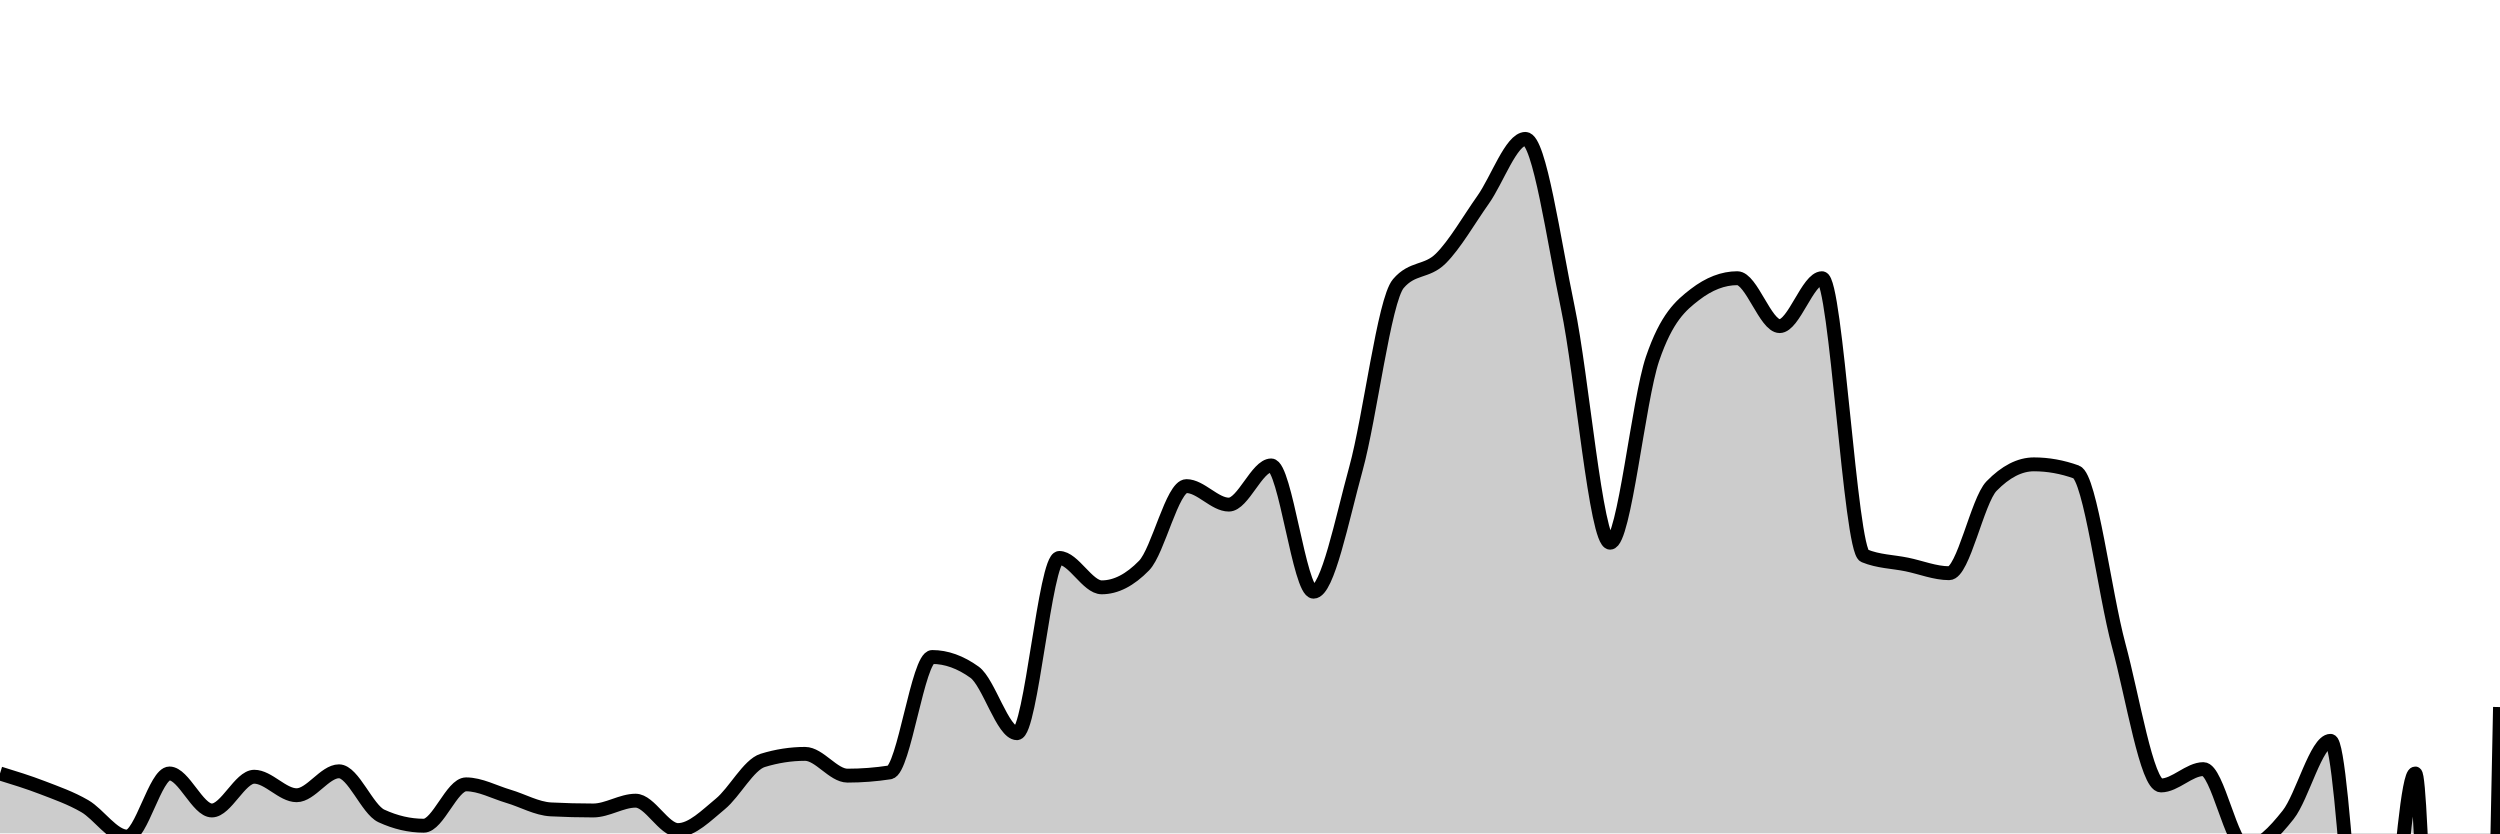
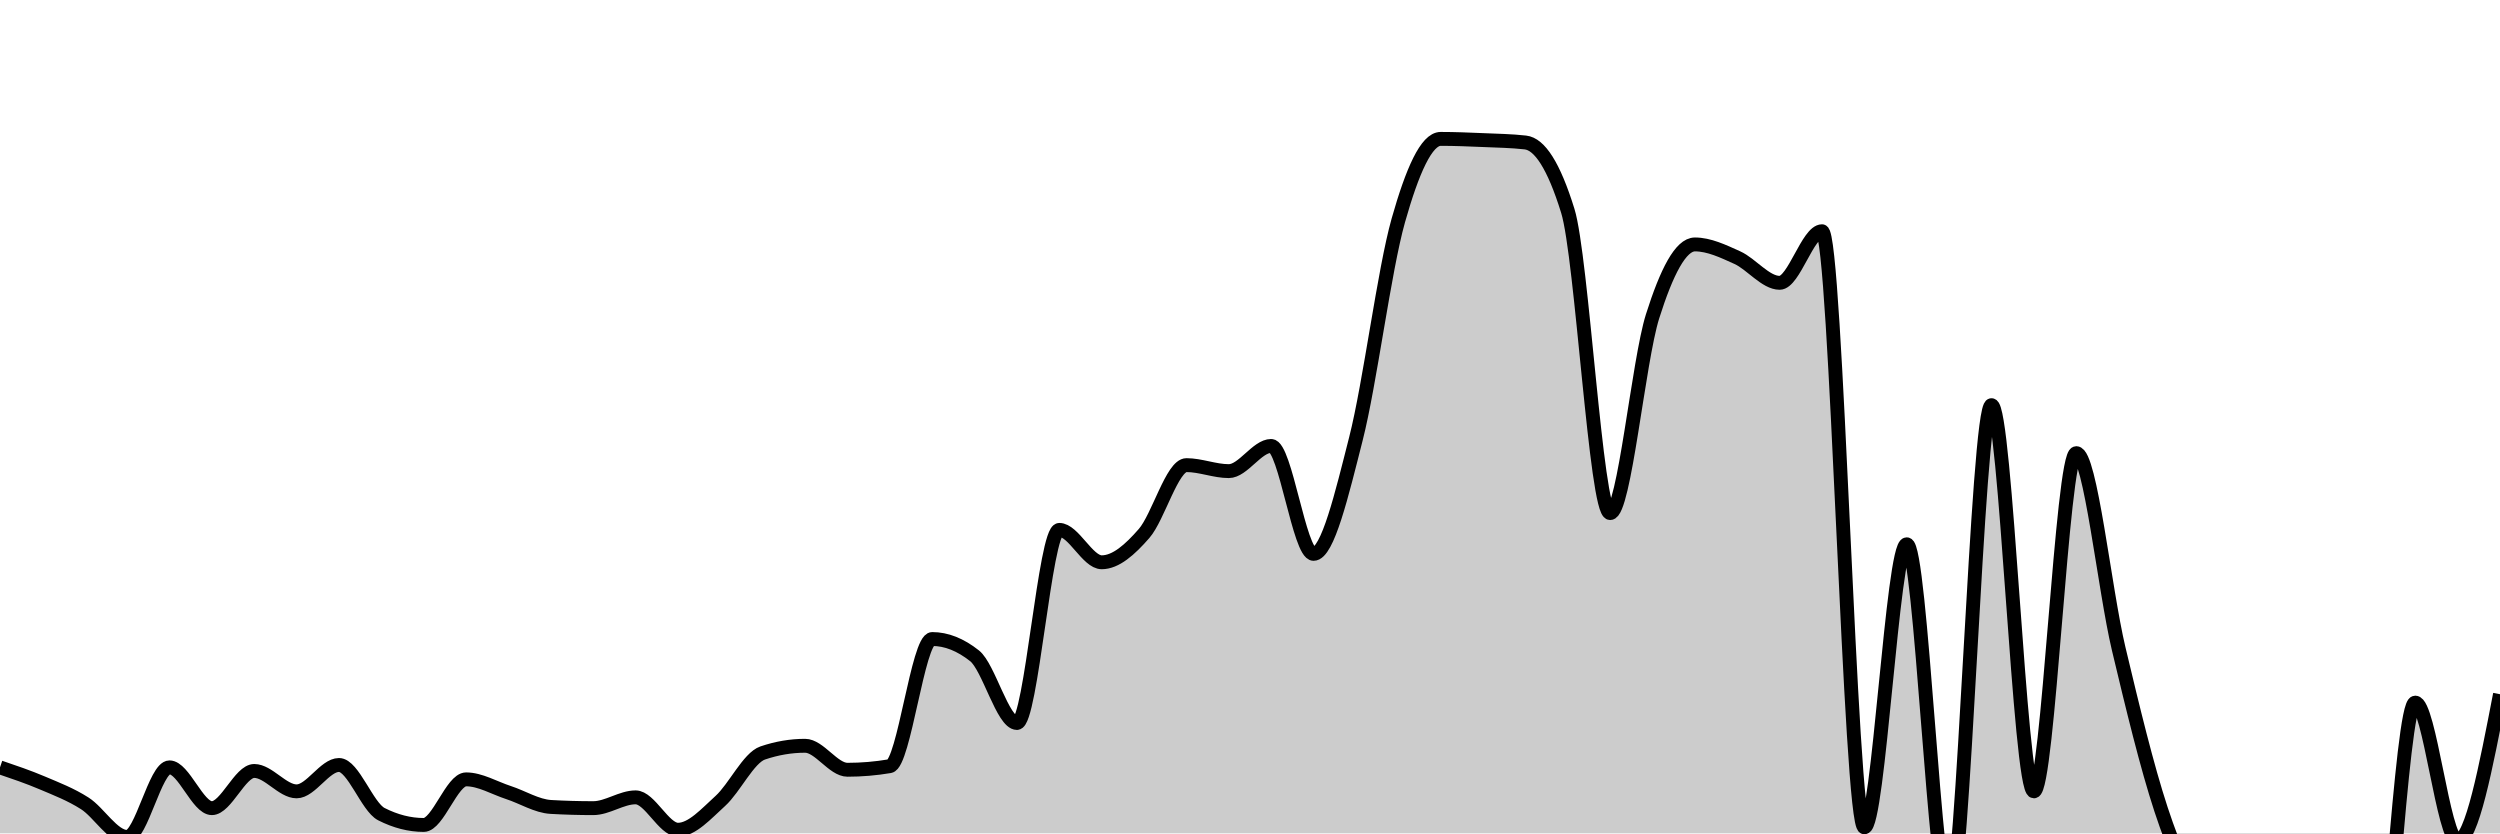
<svg xmlns="http://www.w3.org/2000/svg" viewBox="0 0 180 60">
  <g transform="translate(0,10)">
-     <path class="area" fill="rgba(0, 0, 0, 0.2)" d="M0,45.69C1.017,46.003,2.034,46.317,3.051,46.708C4.068,47.1,5.085,47.453,6.102,48.041C7.119,48.629,8.136,50.235,9.153,50.235C10.169,50.235,11.186,45.69,12.203,45.69C13.22,45.69,14.237,48.354,15.254,48.354C16.271,48.354,17.288,45.925,18.305,45.925C19.322,45.925,20.339,47.257,21.356,47.257C22.373,47.257,23.39,45.533,24.407,45.533C25.424,45.533,26.441,48.276,27.458,48.746C28.475,49.216,29.492,49.451,30.508,49.451C31.525,49.451,32.542,46.473,33.559,46.473C34.576,46.473,35.593,47.035,36.61,47.335C37.627,47.636,38.644,48.224,39.661,48.276C40.678,48.328,41.695,48.354,42.712,48.354C43.729,48.354,44.746,47.649,45.763,47.649C46.78,47.649,47.797,49.765,48.814,49.765C49.831,49.765,50.847,48.72,51.864,47.884C52.881,47.048,53.898,45.063,54.915,44.749C55.932,44.436,56.949,44.279,57.966,44.279C58.983,44.279,60,45.846,61.017,45.846C62.034,45.846,63.051,45.768,64.068,45.611C65.085,45.455,66.102,37.304,67.119,37.304C68.136,37.304,69.153,37.67,70.169,38.401C71.186,39.133,72.203,42.79,73.22,42.79C74.237,42.79,75.254,30.172,76.271,30.172C77.288,30.172,78.305,32.288,79.322,32.288C80.339,32.288,81.356,31.766,82.373,30.721C83.39,29.676,84.407,25,85.424,25C86.441,25,87.458,26.332,88.475,26.332C89.492,26.332,90.508,23.511,91.525,23.511C92.542,23.511,93.559,32.602,94.576,32.602C95.593,32.602,96.61,27.443,97.627,23.746C98.644,20.05,99.661,11.625,100.678,10.423C101.695,9.222,102.712,9.626,103.729,8.621C104.746,7.615,105.763,5.825,106.78,4.389C107.797,2.952,108.814,0,109.831,0C110.847,0,111.864,7.301,112.881,12.147C113.898,16.993,114.915,29.075,115.932,29.075C116.949,29.075,117.966,18.809,118.983,15.831C120,12.853,121.017,11.991,122.034,11.207C123.051,10.423,124.068,10.031,125.085,10.031C126.102,10.031,127.119,13.48,128.136,13.48C129.153,13.48,130.169,10.031,131.186,10.031C132.203,10.031,133.22,29.598,134.237,30.016C135.254,30.434,136.271,30.434,137.288,30.643C138.305,30.852,139.322,31.27,140.339,31.27C141.356,31.27,142.373,26.045,143.39,25C144.407,23.955,145.424,23.433,146.441,23.433C147.458,23.433,148.475,23.615,149.492,23.981C150.508,24.347,151.525,32.68,152.542,36.442C153.559,40.204,154.576,46.552,155.593,46.552C156.61,46.552,157.627,45.376,158.644,45.376C159.661,45.376,160.678,51.019,161.695,51.019C162.712,51.019,163.729,49.948,164.746,48.668C165.763,47.388,166.78,43.339,167.797,43.339C168.814,43.339,169.831,69.984,170.847,69.984C171.864,69.984,172.881,45.69,173.898,45.69C174.915,45.69,175.932,141.223,176.949,141.223C177.966,141.223,178.983,91.066,180,40.909L180,50C178.983,50,177.966,50,176.949,50C175.932,50,174.915,50,173.898,50C172.881,50,171.864,50,170.847,50C169.831,50,168.814,50,167.797,50C166.78,50,165.763,50,164.746,50C163.729,50,162.712,50,161.695,50C160.678,50,159.661,50,158.644,50C157.627,50,156.61,50,155.593,50C154.576,50,153.559,50,152.542,50C151.525,50,150.508,50,149.492,50C148.475,50,147.458,50,146.441,50C145.424,50,144.407,50,143.39,50C142.373,50,141.356,50,140.339,50C139.322,50,138.305,50,137.288,50C136.271,50,135.254,50,134.237,50C133.22,50,132.203,50,131.186,50C130.169,50,129.153,50,128.136,50C127.119,50,126.102,50,125.085,50C124.068,50,123.051,50,122.034,50C121.017,50,120,50,118.983,50C117.966,50,116.949,50,115.932,50C114.915,50,113.898,50,112.881,50C111.864,50,110.847,50,109.831,50C108.814,50,107.797,50,106.78,50C105.763,50,104.746,50,103.729,50C102.712,50,101.695,50,100.678,50C99.661,50,98.644,50,97.627,50C96.61,50,95.593,50,94.576,50C93.559,50,92.542,50,91.525,50C90.508,50,89.492,50,88.475,50C87.458,50,86.441,50,85.424,50C84.407,50,83.39,50,82.373,50C81.356,50,80.339,50,79.322,50C78.305,50,77.288,50,76.271,50C75.254,50,74.237,50,73.22,50C72.203,50,71.186,50,70.169,50C69.153,50,68.136,50,67.119,50C66.102,50,65.085,50,64.068,50C63.051,50,62.034,50,61.017,50C60,50,58.983,50,57.966,50C56.949,50,55.932,50,54.915,50C53.898,50,52.881,50,51.864,50C50.847,50,49.831,50,48.814,50C47.797,50,46.78,50,45.763,50C44.746,50,43.729,50,42.712,50C41.695,50,40.678,50,39.661,50C38.644,50,37.627,50,36.61,50C35.593,50,34.576,50,33.559,50C32.542,50,31.525,50,30.508,50C29.492,50,28.475,50,27.458,50C26.441,50,25.424,50,24.407,50C23.39,50,22.373,50,21.356,50C20.339,50,19.322,50,18.305,50C17.288,50,16.271,50,15.254,50C14.237,50,13.22,50,12.203,50C11.186,50,10.169,50,9.153,50C8.136,50,7.119,50,6.102,50C5.085,50,4.068,50,3.051,50C2.034,50,1.017,50,0,50Z" />
-     <path class="line" stroke="black" fill="none" d="M0,45.69C1.017,46.003,2.034,46.317,3.051,46.708C4.068,47.1,5.085,47.453,6.102,48.041C7.119,48.629,8.136,50.235,9.153,50.235C10.169,50.235,11.186,45.69,12.203,45.69C13.22,45.69,14.237,48.354,15.254,48.354C16.271,48.354,17.288,45.925,18.305,45.925C19.322,45.925,20.339,47.257,21.356,47.257C22.373,47.257,23.39,45.533,24.407,45.533C25.424,45.533,26.441,48.276,27.458,48.746C28.475,49.216,29.492,49.451,30.508,49.451C31.525,49.451,32.542,46.473,33.559,46.473C34.576,46.473,35.593,47.035,36.61,47.335C37.627,47.636,38.644,48.224,39.661,48.276C40.678,48.328,41.695,48.354,42.712,48.354C43.729,48.354,44.746,47.649,45.763,47.649C46.78,47.649,47.797,49.765,48.814,49.765C49.831,49.765,50.847,48.72,51.864,47.884C52.881,47.048,53.898,45.063,54.915,44.749C55.932,44.436,56.949,44.279,57.966,44.279C58.983,44.279,60,45.846,61.017,45.846C62.034,45.846,63.051,45.768,64.068,45.611C65.085,45.455,66.102,37.304,67.119,37.304C68.136,37.304,69.153,37.67,70.169,38.401C71.186,39.133,72.203,42.79,73.22,42.79C74.237,42.79,75.254,30.172,76.271,30.172C77.288,30.172,78.305,32.288,79.322,32.288C80.339,32.288,81.356,31.766,82.373,30.721C83.39,29.676,84.407,25,85.424,25C86.441,25,87.458,26.332,88.475,26.332C89.492,26.332,90.508,23.511,91.525,23.511C92.542,23.511,93.559,32.602,94.576,32.602C95.593,32.602,96.61,27.443,97.627,23.746C98.644,20.05,99.661,11.625,100.678,10.423C101.695,9.222,102.712,9.626,103.729,8.621C104.746,7.615,105.763,5.825,106.78,4.389C107.797,2.952,108.814,0,109.831,0C110.847,0,111.864,7.301,112.881,12.147C113.898,16.993,114.915,29.075,115.932,29.075C116.949,29.075,117.966,18.809,118.983,15.831C120,12.853,121.017,11.991,122.034,11.207C123.051,10.423,124.068,10.031,125.085,10.031C126.102,10.031,127.119,13.48,128.136,13.48C129.153,13.48,130.169,10.031,131.186,10.031C132.203,10.031,133.22,29.598,134.237,30.016C135.254,30.434,136.271,30.434,137.288,30.643C138.305,30.852,139.322,31.27,140.339,31.27C141.356,31.27,142.373,26.045,143.39,25C144.407,23.955,145.424,23.433,146.441,23.433C147.458,23.433,148.475,23.615,149.492,23.981C150.508,24.347,151.525,32.68,152.542,36.442C153.559,40.204,154.576,46.552,155.593,46.552C156.61,46.552,157.627,45.376,158.644,45.376C159.661,45.376,160.678,51.019,161.695,51.019C162.712,51.019,163.729,49.948,164.746,48.668C165.763,47.388,166.78,43.339,167.797,43.339C168.814,43.339,169.831,69.984,170.847,69.984C171.864,69.984,172.881,45.69,173.898,45.69C174.915,45.69,175.932,141.223,176.949,141.223C177.966,141.223,178.983,91.066,180,40.909" />
+     <path class="area" fill="rgba(0, 0, 0, 0.2)" d="M0,45.25C1.017,45.596,2.034,45.941,3.051,46.373C4.068,46.805,5.085,47.193,6.102,47.841C7.119,48.489,8.136,50.259,9.153,50.259C10.169,50.259,11.186,45.25,12.203,45.25C13.22,45.25,14.237,48.187,15.254,48.187C16.271,48.187,17.288,45.509,18.305,45.509C19.322,45.509,20.339,46.978,21.356,46.978C22.373,46.978,23.39,45.078,24.407,45.078C25.424,45.078,26.441,48.1,27.458,48.618C28.475,49.136,29.492,49.396,30.508,49.396C31.525,49.396,32.542,46.114,33.559,46.114C34.576,46.114,35.593,46.733,36.61,47.064C37.627,47.395,38.644,48.043,39.661,48.1C40.678,48.158,41.695,48.187,42.712,48.187C43.729,48.187,44.746,47.409,45.763,47.409C46.78,47.409,47.797,49.741,48.814,49.741C49.831,49.741,50.847,48.59,51.864,47.668C52.881,46.747,53.898,44.56,54.915,44.214C55.932,43.869,56.949,43.696,57.966,43.696C58.983,43.696,60,45.423,61.017,45.423C62.034,45.423,63.051,45.337,64.068,45.164C65.085,44.991,66.102,36.01,67.119,36.01C68.136,36.01,69.153,36.413,70.169,37.219C71.186,38.025,72.203,42.055,73.22,42.055C74.237,42.055,75.254,28.152,76.271,28.152C77.288,28.152,78.305,30.484,79.322,30.484C80.339,30.484,81.356,29.577,82.373,28.411C83.39,27.245,84.407,23.489,85.424,23.489C86.441,23.489,87.458,23.921,88.475,23.921C89.492,23.921,90.508,22.107,91.525,22.107C92.542,22.107,93.559,29.879,94.576,29.879C95.593,29.879,96.61,25.59,97.627,21.589C98.644,17.588,99.661,9.47,100.678,5.872C101.695,2.274,102.712,0,103.729,0C104.746,0,105.763,0.043,106.78,0.086C107.797,0.13,108.814,0.144,109.831,0.259C110.847,0.374,111.864,1.9,112.881,5.181C113.898,8.463,114.915,26.943,115.932,26.943C116.949,26.943,117.966,16.005,118.983,12.781C120,9.557,121.017,7.599,122.034,7.599C123.051,7.599,124.068,8.089,125.085,8.549C126.102,9.01,127.119,10.363,128.136,10.363C129.153,10.363,130.169,6.649,131.186,6.649C132.203,6.649,133.22,49.568,134.237,49.568C135.254,49.568,136.271,29.188,137.288,29.188C138.305,29.188,139.322,54.836,140.339,54.836C141.356,54.836,142.373,19.171,143.39,19.171C144.407,19.171,145.424,46.978,146.441,46.978C147.458,46.978,148.475,22.625,149.492,22.625C150.508,22.625,151.525,32.427,152.542,36.701C153.559,40.976,154.576,45.178,155.593,48.273C156.61,51.367,157.627,53.526,158.644,55.268C159.661,57.009,160.678,58.722,161.695,58.722C162.712,58.722,163.729,50.95,164.746,50.95C165.763,50.95,166.78,53.756,167.797,55.872C168.814,57.988,169.831,63.644,170.847,63.644C171.864,63.644,172.881,40.587,173.898,40.587C174.915,40.587,175.932,50.518,176.949,50.518C177.966,50.518,178.983,45.25,180,39.983L180,50C178.983,50,177.966,50,176.949,50C175.932,50,174.915,50,173.898,50C172.881,50,171.864,50,170.847,50C169.831,50,168.814,50,167.797,50C166.78,50,165.763,50,164.746,50C163.729,50,162.712,50,161.695,50C160.678,50,159.661,50,158.644,50C157.627,50,156.61,50,155.593,50C154.576,50,153.559,50,152.542,50C151.525,50,150.508,50,149.492,50C148.475,50,147.458,50,146.441,50C145.424,50,144.407,50,143.39,50C142.373,50,141.356,50,140.339,50C139.322,50,138.305,50,137.288,50C136.271,50,135.254,50,134.237,50C133.22,50,132.203,50,131.186,50C130.169,50,129.153,50,128.136,50C127.119,50,126.102,50,125.085,50C124.068,50,123.051,50,122.034,50C121.017,50,120,50,118.983,50C117.966,50,116.949,50,115.932,50C114.915,50,113.898,50,112.881,50C111.864,50,110.847,50,109.831,50C108.814,50,107.797,50,106.78,50C105.763,50,104.746,50,103.729,50C102.712,50,101.695,50,100.678,50C99.661,50,98.644,50,97.627,50C96.61,50,95.593,50,94.576,50C93.559,50,92.542,50,91.525,50C90.508,50,89.492,50,88.475,50C87.458,50,86.441,50,85.424,50C84.407,50,83.39,50,82.373,50C81.356,50,80.339,50,79.322,50C78.305,50,77.288,50,76.271,50C75.254,50,74.237,50,73.22,50C72.203,50,71.186,50,70.169,50C69.153,50,68.136,50,67.119,50C66.102,50,65.085,50,64.068,50C63.051,50,62.034,50,61.017,50C60,50,58.983,50,57.966,50C56.949,50,55.932,50,54.915,50C53.898,50,52.881,50,51.864,50C50.847,50,49.831,50,48.814,50C47.797,50,46.78,50,45.763,50C44.746,50,43.729,50,42.712,50C41.695,50,40.678,50,39.661,50C38.644,50,37.627,50,36.61,50C35.593,50,34.576,50,33.559,50C32.542,50,31.525,50,30.508,50C29.492,50,28.475,50,27.458,50C26.441,50,25.424,50,24.407,50C23.39,50,22.373,50,21.356,50C20.339,50,19.322,50,18.305,50C17.288,50,16.271,50,15.254,50C14.237,50,13.22,50,12.203,50C11.186,50,10.169,50,9.153,50C8.136,50,7.119,50,6.102,50C5.085,50,4.068,50,3.051,50C2.034,50,1.017,50,0,50Z" />
+     <path class="line" stroke="black" fill="none" d="M0,45.25C1.017,45.596,2.034,45.941,3.051,46.373C4.068,46.805,5.085,47.193,6.102,47.841C7.119,48.489,8.136,50.259,9.153,50.259C10.169,50.259,11.186,45.25,12.203,45.25C13.22,45.25,14.237,48.187,15.254,48.187C16.271,48.187,17.288,45.509,18.305,45.509C19.322,45.509,20.339,46.978,21.356,46.978C22.373,46.978,23.39,45.078,24.407,45.078C25.424,45.078,26.441,48.1,27.458,48.618C28.475,49.136,29.492,49.396,30.508,49.396C31.525,49.396,32.542,46.114,33.559,46.114C34.576,46.114,35.593,46.733,36.61,47.064C37.627,47.395,38.644,48.043,39.661,48.1C40.678,48.158,41.695,48.187,42.712,48.187C43.729,48.187,44.746,47.409,45.763,47.409C46.78,47.409,47.797,49.741,48.814,49.741C49.831,49.741,50.847,48.59,51.864,47.668C52.881,46.747,53.898,44.56,54.915,44.214C55.932,43.869,56.949,43.696,57.966,43.696C58.983,43.696,60,45.423,61.017,45.423C62.034,45.423,63.051,45.337,64.068,45.164C65.085,44.991,66.102,36.01,67.119,36.01C68.136,36.01,69.153,36.413,70.169,37.219C71.186,38.025,72.203,42.055,73.22,42.055C74.237,42.055,75.254,28.152,76.271,28.152C77.288,28.152,78.305,30.484,79.322,30.484C80.339,30.484,81.356,29.577,82.373,28.411C83.39,27.245,84.407,23.489,85.424,23.489C86.441,23.489,87.458,23.921,88.475,23.921C89.492,23.921,90.508,22.107,91.525,22.107C92.542,22.107,93.559,29.879,94.576,29.879C95.593,29.879,96.61,25.59,97.627,21.589C98.644,17.588,99.661,9.47,100.678,5.872C101.695,2.274,102.712,0,103.729,0C104.746,0,105.763,0.043,106.78,0.086C107.797,0.13,108.814,0.144,109.831,0.259C110.847,0.374,111.864,1.9,112.881,5.181C113.898,8.463,114.915,26.943,115.932,26.943C116.949,26.943,117.966,16.005,118.983,12.781C120,9.557,121.017,7.599,122.034,7.599C123.051,7.599,124.068,8.089,125.085,8.549C126.102,9.01,127.119,10.363,128.136,10.363C129.153,10.363,130.169,6.649,131.186,6.649C132.203,6.649,133.22,49.568,134.237,49.568C135.254,49.568,136.271,29.188,137.288,29.188C138.305,29.188,139.322,54.836,140.339,54.836C141.356,54.836,142.373,19.171,143.39,19.171C144.407,19.171,145.424,46.978,146.441,46.978C147.458,46.978,148.475,22.625,149.492,22.625C150.508,22.625,151.525,32.427,152.542,36.701C153.559,40.976,154.576,45.178,155.593,48.273C156.61,51.367,157.627,53.526,158.644,55.268C159.661,57.009,160.678,58.722,161.695,58.722C162.712,58.722,163.729,50.95,164.746,50.95C165.763,50.95,166.78,53.756,167.797,55.872C168.814,57.988,169.831,63.644,170.847,63.644C171.864,63.644,172.881,40.587,173.898,40.587C174.915,40.587,175.932,50.518,176.949,50.518C177.966,50.518,178.983,45.25,180,39.983" />
  </g>
</svg>
